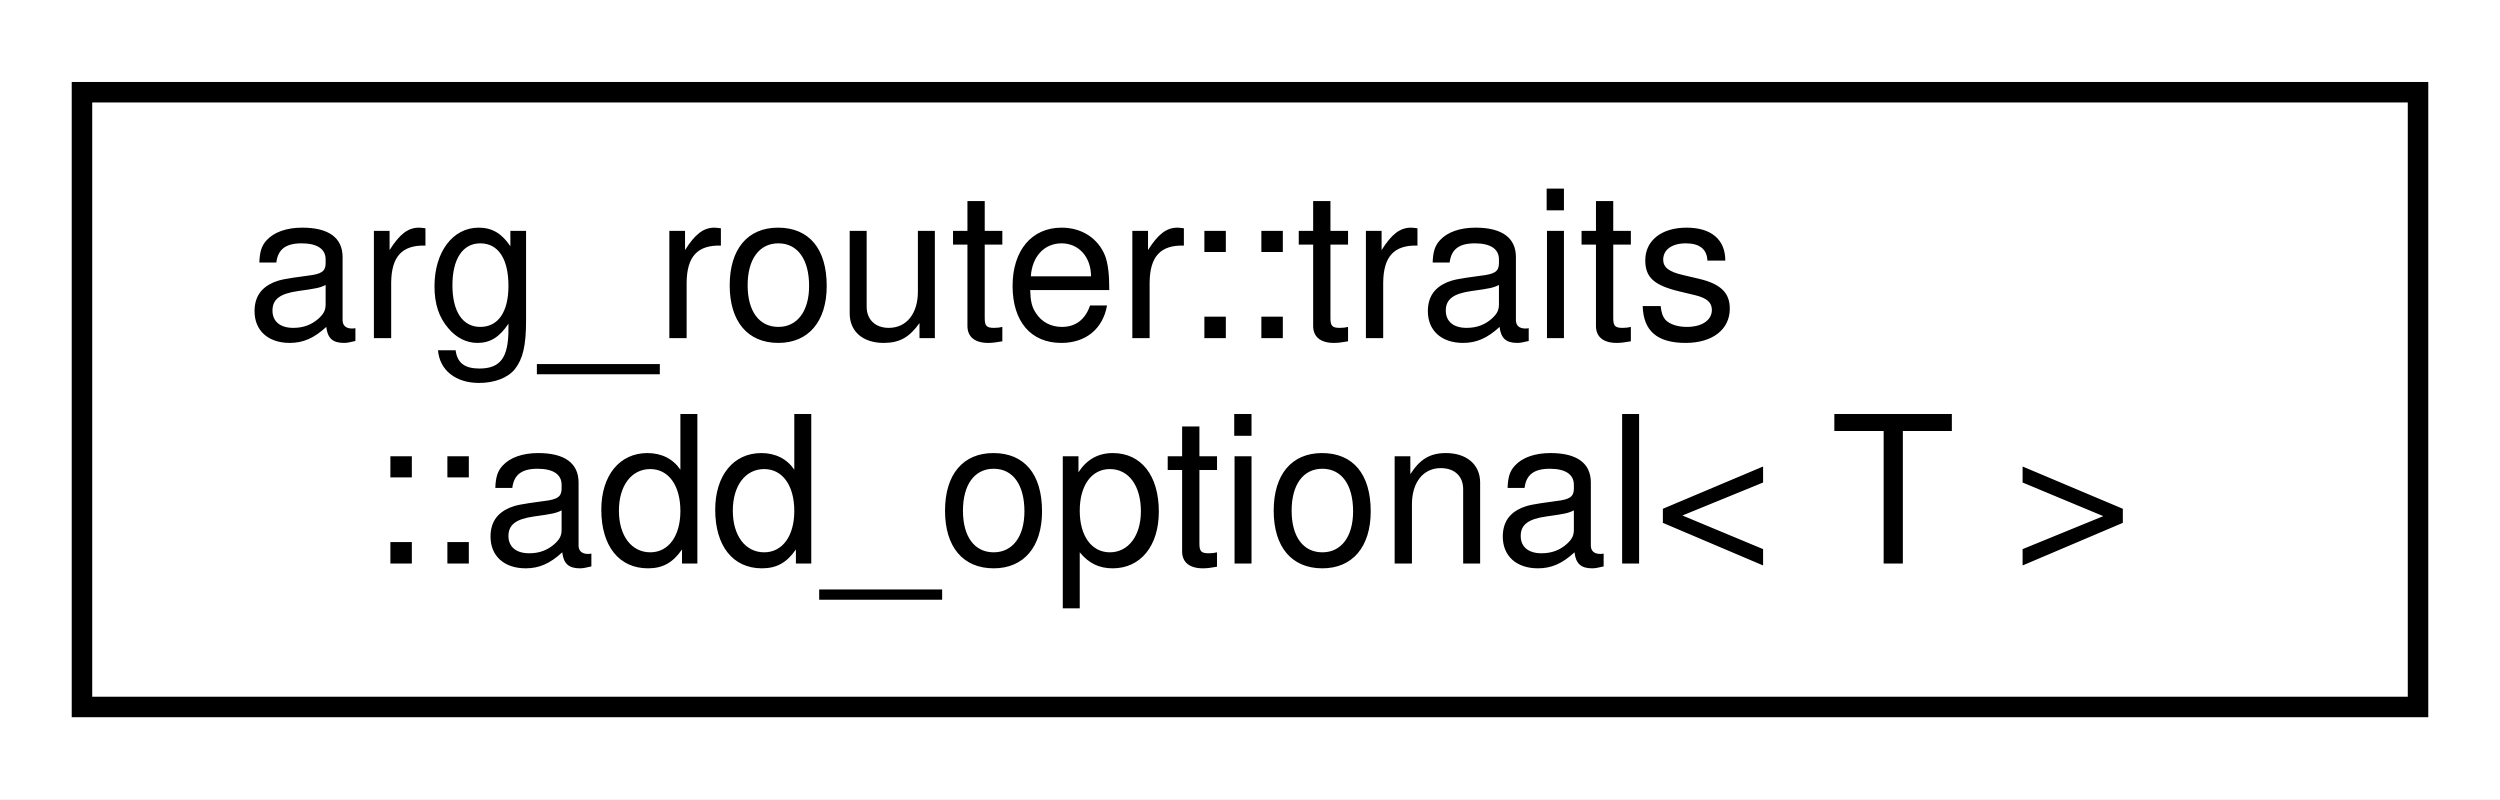
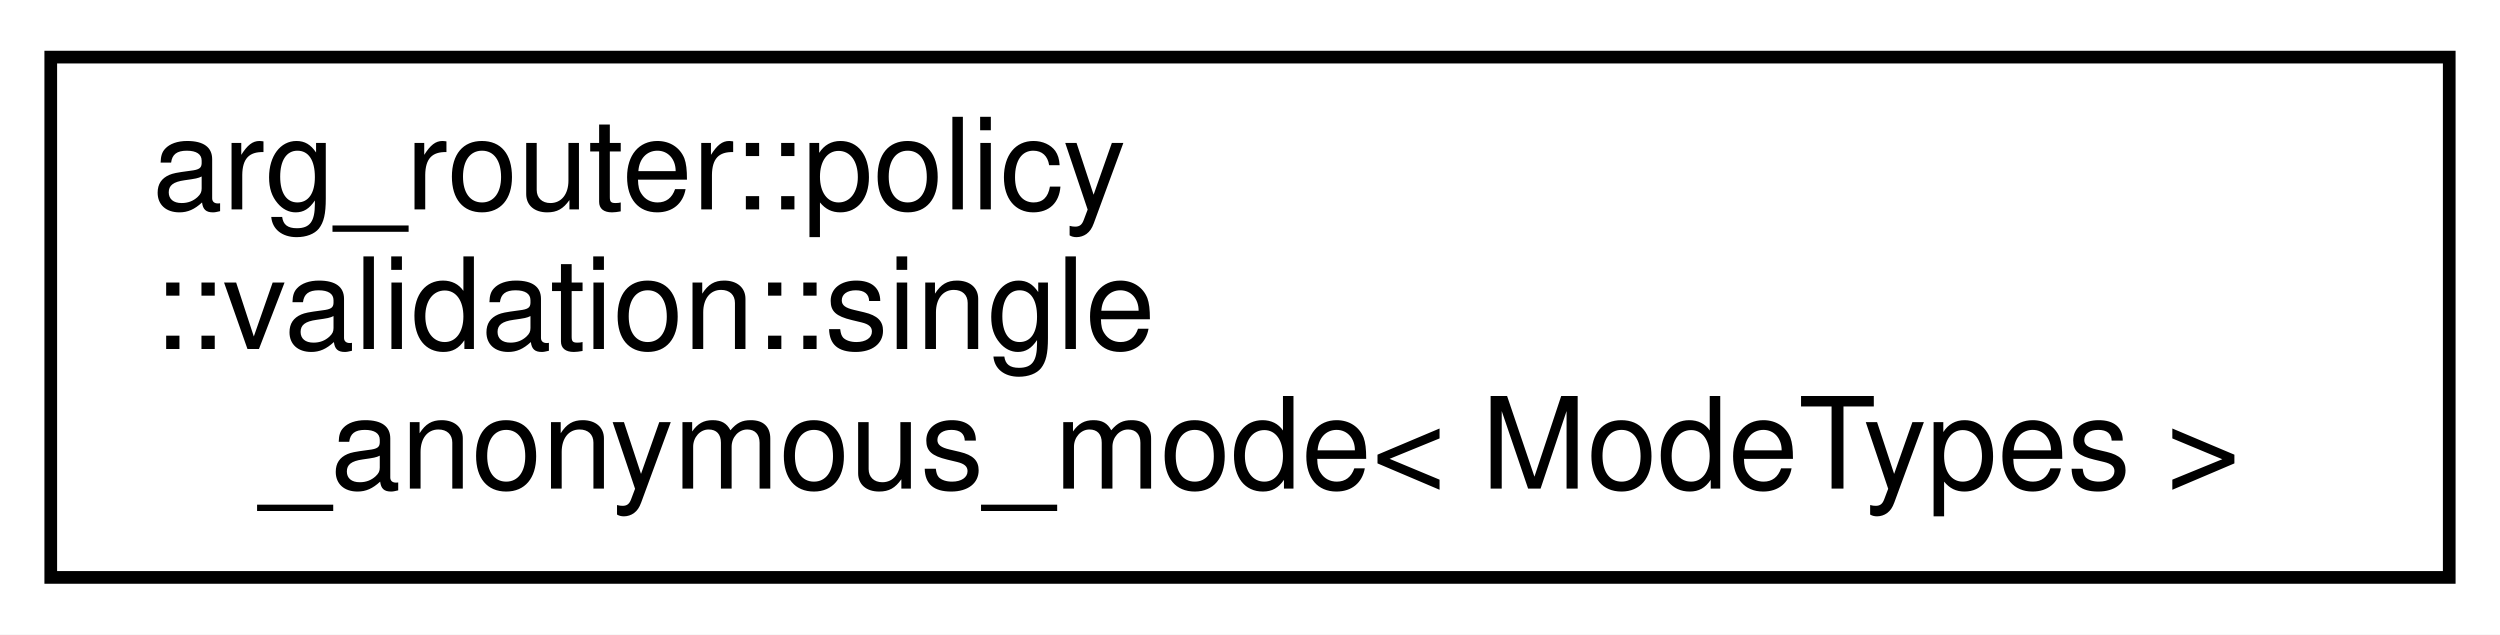
- <svg xmlns="http://www.w3.org/2000/svg" xmlns:xlink="http://www.w3.org/1999/xlink" width="122pt" height="39pt" viewBox="0.00 0.00 122.00 39.00">
-   <g id="graph0" class="graph" transform="scale(1 1) rotate(0) translate(4 35)">
-     <polygon fill="white" stroke="transparent" points="-4,4 -4,-35 118,-35 118,4 -4,4" />
+ <svg xmlns="http://www.w3.org/2000/svg" xmlns:xlink="http://www.w3.org/1999/xlink" width="197pt" height="50pt" viewBox="0.00 0.00 197.00 50.00">
+   <g id="graph0" class="graph" transform="scale(1 1) rotate(0) translate(4 46)">
+     <polygon fill="white" stroke="transparent" points="-4,4 -4,-46 193,-46 193,4 -4,4" />
    <g id="node1" class="node">
      <g id="a_node1">
-         <a xlink:href="structarg__router_1_1traits_1_1add__optional.html" target="_top" xlink:title=" ">
-           <polygon fill="white" stroke="black" points="0,-0.5 0,-30.5 114,-30.5 114,-0.5 0,-0.5" />
-           <text text-anchor="start" x="8" y="-18.5" font-family="Helvetica,sans-Serif" font-size="10.00">arg_router::traits</text>
-           <text text-anchor="middle" x="57" y="-7.5" font-family="Helvetica,sans-Serif" font-size="10.00">::add_optional&lt; T &gt;</text>
+         <a xlink:href="structarg__router_1_1policy_1_1validation_1_1single__anonymous__mode.html" target="_top" xlink:title=" ">
+           <polygon fill="white" stroke="black" points="0,-0.5 0,-41.5 189,-41.5 189,-0.5 0,-0.5" />
+           <text text-anchor="start" x="8" y="-29.5" font-family="Helvetica,sans-Serif" font-size="10.00">arg_router::policy</text>
+           <text text-anchor="start" x="8" y="-18.5" font-family="Helvetica,sans-Serif" font-size="10.00">::validation::single</text>
+           <text text-anchor="middle" x="94.5" y="-7.5" font-family="Helvetica,sans-Serif" font-size="10.00">_anonymous_mode&lt; ModeTypes &gt;</text>
        </a>
      </g>
    </g>
  </g>
</svg>
